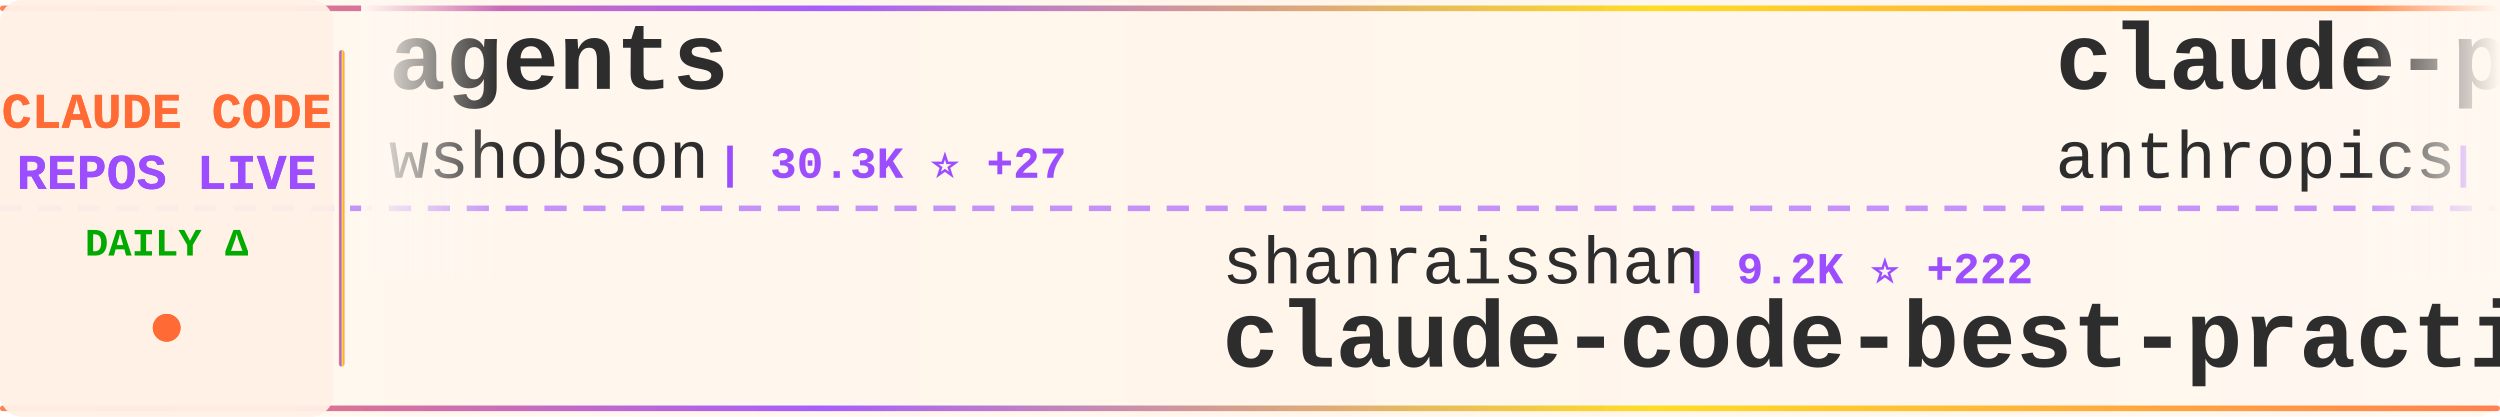
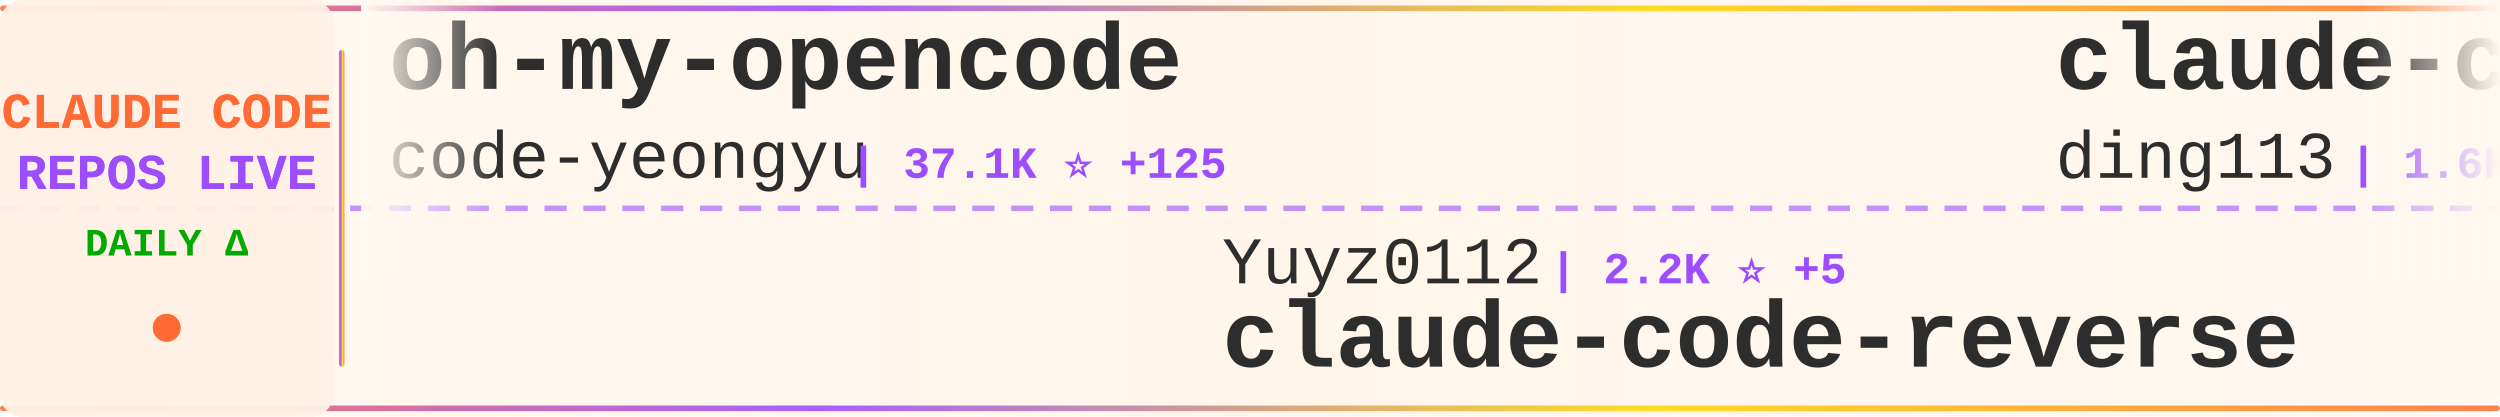
<svg xmlns="http://www.w3.org/2000/svg" width="900" height="150">
  <defs>
    <linearGradient id="tickerBg" x1="0%" y1="0%" x2="100%" y2="0%">
      <stop offset="0%" style="stop-color:#fff8f0;stop-opacity:0.98" />
      <stop offset="50%" style="stop-color:#fff5eb;stop-opacity:1" />
      <stop offset="100%" style="stop-color:#fff8f0;stop-opacity:0.98" />
    </linearGradient>
    <linearGradient id="borderGrad" x1="0%" y1="0%" x2="100%" y2="0%">
      <stop offset="0%" style="stop-color:#FF6B35;stop-opacity:0.85">
        <animate attributeName="stop-opacity" values="0.85;1;0.85" dur="2s" repeatCount="indefinite" />
      </stop>
      <stop offset="33%" style="stop-color:#9C4EFF;stop-opacity:0.9">
        <animate attributeName="stop-opacity" values="0.9;1;0.9" dur="2.2s" repeatCount="indefinite" />
      </stop>
      <stop offset="66%" style="stop-color:#FFD700;stop-opacity:0.85">
        <animate attributeName="stop-opacity" values="0.85;1;0.85" dur="1.8s" repeatCount="indefinite" />
      </stop>
      <stop offset="100%" style="stop-color:#FF6B35;stop-opacity:0.85">
        <animate attributeName="stop-opacity" values="0.85;1;0.85" dur="2s" repeatCount="indefinite" />
      </stop>
    </linearGradient>
    <filter id="textGlow">
      <feGaussianBlur stdDeviation="0.15" result="coloredBlur" />
      <feMerge>
        <feMergeNode in="coloredBlur" />
        <feMergeNode in="SourceGraphic" />
      </feMerge>
    </filter>
    <filter id="metricGlow">
      <feGaussianBlur stdDeviation="0.2" result="coloredBlur" />
      <feMerge>
        <feMergeNode in="coloredBlur" />
        <feMergeNode in="SourceGraphic" />
      </feMerge>
    </filter>
    <linearGradient id="leftFade" x1="0%" y1="0%" x2="100%" y2="0%">
      <stop offset="0%" style="stop-color:#fff8f0;stop-opacity:1" />
      <stop offset="100%" style="stop-color:#fff8f0;stop-opacity:0" />
    </linearGradient>
    <linearGradient id="rightFade" x1="0%" y1="0%" x2="100%" y2="0%">
      <stop offset="0%" style="stop-color:#fff8f0;stop-opacity:0" />
      <stop offset="100%" style="stop-color:#fff8f0;stop-opacity:1" />
    </linearGradient>
  </defs>
  <rect width="900" height="150" fill="url(#tickerBg)" rx="8" />
  <rect x="0" y="2" width="900" height="2" fill="url(#borderGrad)" rx="1" />
  <rect x="0" y="146" width="900" height="2" fill="url(#borderGrad)" rx="1" />
  <line x1="0" y1="75" x2="900" y2="75" stroke="#9C4EFF" stroke-width="2" stroke-dasharray="8 6" opacity="0.6" />
  <rect x="0" y="0" width="120" height="150" fill="#fff0e6" opacity="0.95" rx="8" />
  <text x="60" y="46" font-family="'Courier New', monospace" font-size="18" font-weight="bold" fill="#FF6B35" text-anchor="middle" filter="url(#textGlow)">
    CLAUDE CODE
  </text>
  <text x="60" y="68" font-family="'Courier New', monospace" font-size="18" font-weight="bold" fill="#9C4EFF" text-anchor="middle" filter="url(#textGlow)">
    REPOS LIVE
  </text>
  <text x="60" y="92" font-family="'Courier New', monospace" font-size="14" font-weight="bold" fill="#00aa00" text-anchor="middle">
    DAILY Δ
  </text>
  <circle cx="60" cy="118" r="5" fill="#FF6B35" filter="url(#metricGlow)">
    <animate attributeName="r" values="4;6;4" dur="1.5s" repeatCount="indefinite" />
    <animate attributeName="opacity" values="0.6;1;0.6" dur="1.5s" repeatCount="indefinite" />
  </circle>
  <rect x="122" y="18" width="2" height="114" fill="url(#borderGrad)" rx="1" />
  <clipPath id="tickerClip">
    <rect x="130" y="0" width="770" height="150" />
  </clipPath>
  <g clip-path="url(#tickerClip)">
    <g id="tickerItems">
      <animateTransform attributeName="transform" attributeType="XML" type="translate" from="0 0" to="-3000 0" dur="54s" repeatCount="indefinite" />
      <g transform="translate(0, 0)">
-         <text x="140" y="32" font-family="'Courier New', monospace" font-size="34" font-weight="bold" fill="#2d2d2d">agents</text>
-         <text x="140" y="64" font-family="'Courier New', monospace" font-size="24" font-weight="normal" fill="#2d2d2d" opacity="1.0">wshobson</text>
-         <text x="258" y="64" font-family="'Courier New', monospace" font-size="16" font-weight="bold" fill="#9C4EFF"> | 30.3K ⭐ +27</text>
+         <text x="140" y="32" font-family="'Courier New', monospace" font-size="34" font-weight="bold" fill="#2d2d2d">oh-my-opencode</text>
+         <text x="140" y="64" font-family="'Courier New', monospace" font-size="24" font-weight="normal" fill="#2d2d2d" opacity="1.0">code-yeongyu</text>
+         <text x="306" y="64" font-family="'Courier New', monospace" font-size="16" font-weight="bold" fill="#9C4EFF"> | 37.1K ⭐ +125</text>
      </g>
      <g transform="translate(300, 0)">
-         <text x="140" y="102" font-family="'Courier New', monospace" font-size="24" font-weight="normal" fill="#2d2d2d" opacity="1.0">shanraisshan</text>
-         <text x="306" y="102" font-family="'Courier New', monospace" font-size="16" font-weight="bold" fill="#9C4EFF"> | 9.2K ⭐ +222</text>
-         <text x="140" y="132" font-family="'Courier New', monospace" font-size="34" font-weight="bold" fill="#2d2d2d">claude-code-best-practic...</text>
+         <text x="140" y="102" font-family="'Courier New', monospace" font-size="24" font-weight="normal" fill="#2d2d2d" opacity="1.0">Yuyz0112</text>
+         <text x="258" y="102" font-family="'Courier New', monospace" font-size="16" font-weight="bold" fill="#9C4EFF"> | 2.2K ⭐ +5</text>
+         <text x="140" y="132" font-family="'Courier New', monospace" font-size="34" font-weight="bold" fill="#2d2d2d">claude-code-reverse</text>
      </g>
      <g transform="translate(600, 0)">
-         <text x="140" y="32" font-family="'Courier New', monospace" font-size="34" font-weight="bold" fill="#2d2d2d">claude-plugins-official</text>
-         <text x="140" y="64" font-family="'Courier New', monospace" font-size="24" font-weight="normal" fill="#2d2d2d" opacity="1.0">anthropics</text>
-         <text x="282" y="64" font-family="'Courier New', monospace" font-size="16" font-weight="bold" fill="#9C4EFF"> | 9.0K ⭐ +28</text>
+         <text x="140" y="32" font-family="'Courier New', monospace" font-size="34" font-weight="bold" fill="#2d2d2d">claude-code-hub</text>
+         <text x="140" y="64" font-family="'Courier New', monospace" font-size="24" font-weight="normal" fill="#2d2d2d" opacity="1.0">ding113</text>
+         <text x="246" y="64" font-family="'Courier New', monospace" font-size="16" font-weight="bold" fill="#9C4EFF"> | 1.6K ⭐ +10</text>
      </g>
      <g transform="translate(900, 0)">
-         <text x="140" y="102" font-family="'Courier New', monospace" font-size="24" font-weight="normal" fill="#2d2d2d" opacity="1.0">davila7</text>
-         <text x="246" y="102" font-family="'Courier New', monospace" font-size="16" font-weight="bold" fill="#9C4EFF"> | 22.1K ⭐ +23</text>
-         <text x="140" y="132" font-family="'Courier New', monospace" font-size="34" font-weight="bold" fill="#2d2d2d">claude-code-templates</text>
+         <text x="140" y="102" font-family="'Courier New', monospace" font-size="24" font-weight="normal" fill="#2d2d2d" opacity="1.0">PleasePrompto</text>
+         <text x="318" y="102" font-family="'Courier New', monospace" font-size="16" font-weight="bold" fill="#9C4EFF"> | 4.1K ⭐</text>
+         <text x="140" y="132" font-family="'Courier New', monospace" font-size="34" font-weight="bold" fill="#2d2d2d">notebooklm-skill</text>
      </g>
      <g transform="translate(1200, 0)">
-         <text x="140" y="32" font-family="'Courier New', monospace" font-size="34" font-weight="bold" fill="#2d2d2d">Claude-Code</text>
-         <text x="140" y="64" font-family="'Courier New', monospace" font-size="24" font-weight="normal" fill="#2d2d2d" opacity="1.0">lyconear</text>
-         <text x="258" y="64" font-family="'Courier New', monospace" font-size="16" font-weight="bold" fill="#9C4EFF"> | 4 ⭐</text>
+         <text x="140" y="32" font-family="'Courier New', monospace" font-size="34" font-weight="bold" fill="#2d2d2d">Claude-Code-Workflow</text>
+         <text x="140" y="64" font-family="'Courier New', monospace" font-size="24" font-weight="normal" fill="#2d2d2d" opacity="1.0">catlog22</text>
+         <text x="258" y="64" font-family="'Courier New', monospace" font-size="16" font-weight="bold" fill="#9C4EFF"> | 1.4K ⭐ +6</text>
      </g>
      <g transform="translate(1500, 0)">
-         <text x="140" y="102" font-family="'Courier New', monospace" font-size="24" font-weight="normal" fill="#2d2d2d" opacity="1.0">rizethereum</text>
-         <text x="294" y="102" font-family="'Courier New', monospace" font-size="16" font-weight="bold" fill="#9C4EFF"> | 1.7K ⭐</text>
-         <text x="140" y="132" font-family="'Courier New', monospace" font-size="34" font-weight="bold" fill="#2d2d2d">claude-code-requirements...</text>
+         <text x="140" y="102" font-family="'Courier New', monospace" font-size="24" font-weight="normal" fill="#2d2d2d" opacity="1.0">wshobson</text>
+         <text x="258" y="102" font-family="'Courier New', monospace" font-size="16" font-weight="bold" fill="#9C4EFF"> | 30.3K ⭐ +33</text>
+         <text x="140" y="132" font-family="'Courier New', monospace" font-size="34" font-weight="bold" fill="#2d2d2d">agents</text>
      </g>
      <g transform="translate(1800, 0)">
-         <text x="140" y="32" font-family="'Courier New', monospace" font-size="34" font-weight="bold" fill="#2d2d2d">claude-agent-sdk-python</text>
-         <text x="140" y="64" font-family="'Courier New', monospace" font-size="24" font-weight="normal" fill="#2d2d2d" opacity="1.0">anthropics</text>
-         <text x="282" y="64" font-family="'Courier New', monospace" font-size="16" font-weight="bold" fill="#9C4EFF"> | 5.2K ⭐ +9</text>
+         <text x="140" y="32" font-family="'Courier New', monospace" font-size="34" font-weight="bold" fill="#2d2d2d">awesome-claude-skills</text>
+         <text x="140" y="64" font-family="'Courier New', monospace" font-size="24" font-weight="normal" fill="#2d2d2d" opacity="1.0">ComposioHQ</text>
+         <text x="282" y="64" font-family="'Courier New', monospace" font-size="16" font-weight="bold" fill="#9C4EFF"> | 40.9K ⭐ +124</text>
      </g>
      <g transform="translate(2100, 0)">
-         <text x="140" y="102" font-family="'Courier New', monospace" font-size="24" font-weight="normal" fill="#2d2d2d" opacity="1.0">cixingguangming55555</text>
-         <text x="402" y="102" font-family="'Courier New', monospace" font-size="16" font-weight="bold" fill="#9C4EFF"> | 2.5K ⭐</text>
-         <text x="140" y="132" font-family="'Courier New', monospace" font-size="34" font-weight="bold" fill="#2d2d2d">wechat-bot</text>
+         <text x="140" y="102" font-family="'Courier New', monospace" font-size="24" font-weight="normal" fill="#2d2d2d" opacity="1.0">ChrisWiles</text>
+         <text x="282" y="102" font-family="'Courier New', monospace" font-size="16" font-weight="bold" fill="#9C4EFF"> | 5.4K ⭐ +4</text>
+         <text x="140" y="132" font-family="'Courier New', monospace" font-size="34" font-weight="bold" fill="#2d2d2d">claude-code-showcase</text>
      </g>
      <g transform="translate(2400, 0)">
-         <text x="140" y="32" font-family="'Courier New', monospace" font-size="34" font-weight="bold" fill="#2d2d2d">browser-use</text>
-         <text x="140" y="64" font-family="'Courier New', monospace" font-size="24" font-weight="normal" fill="#2d2d2d" opacity="1.0">browser-use</text>
-         <text x="294" y="64" font-family="'Courier New', monospace" font-size="16" font-weight="bold" fill="#9C4EFF"> | 79.6K ⭐ +42</text>
+         <text x="140" y="32" font-family="'Courier New', monospace" font-size="34" font-weight="bold" fill="#2d2d2d">Claude-Code-Development-...</text>
+         <text x="140" y="64" font-family="'Courier New', monospace" font-size="24" font-weight="normal" fill="#2d2d2d" opacity="1.0">peterkrueck</text>
+         <text x="294" y="64" font-family="'Courier New', monospace" font-size="16" font-weight="bold" fill="#9C4EFF"> | 1.3K ⭐</text>
      </g>
      <g transform="translate(2700, 0)">
-         <text x="140" y="102" font-family="'Courier New', monospace" font-size="24" font-weight="normal" fill="#2d2d2d" opacity="1.0">fuergaosi233</text>
-         <text x="306" y="102" font-family="'Courier New', monospace" font-size="16" font-weight="bold" fill="#9C4EFF"> | 2.1K ⭐</text>
-         <text x="140" y="132" font-family="'Courier New', monospace" font-size="34" font-weight="bold" fill="#2d2d2d">claude-code-proxy</text>
+         <text x="140" y="102" font-family="'Courier New', monospace" font-size="24" font-weight="normal" fill="#2d2d2d" opacity="1.0">revfactory</text>
+         <text x="282" y="102" font-family="'Courier New', monospace" font-size="16" font-weight="bold" fill="#9C4EFF"> | 760 ⭐</text>
+         <text x="140" y="132" font-family="'Courier New', monospace" font-size="34" font-weight="bold" fill="#2d2d2d">claude-code-mastering</text>
      </g>
      <g transform="translate(3000, 0)">
-         <text x="140" y="32" font-family="'Courier New', monospace" font-size="34" font-weight="bold" fill="#2d2d2d">agents</text>
-         <text x="140" y="64" font-family="'Courier New', monospace" font-size="24" font-weight="normal" fill="#2d2d2d" opacity="1.0">wshobson</text>
-         <text x="258" y="64" font-family="'Courier New', monospace" font-size="16" font-weight="bold" fill="#9C4EFF"> | 30.3K ⭐ +27</text>
+         <text x="140" y="32" font-family="'Courier New', monospace" font-size="34" font-weight="bold" fill="#2d2d2d">oh-my-opencode</text>
+         <text x="140" y="64" font-family="'Courier New', monospace" font-size="24" font-weight="normal" fill="#2d2d2d" opacity="1.0">code-yeongyu</text>
+         <text x="306" y="64" font-family="'Courier New', monospace" font-size="16" font-weight="bold" fill="#9C4EFF"> | 37.1K ⭐ +125</text>
      </g>
      <g transform="translate(3300, 0)">
-         <text x="140" y="102" font-family="'Courier New', monospace" font-size="24" font-weight="normal" fill="#2d2d2d" opacity="1.0">shanraisshan</text>
-         <text x="306" y="102" font-family="'Courier New', monospace" font-size="16" font-weight="bold" fill="#9C4EFF"> | 9.2K ⭐ +222</text>
-         <text x="140" y="132" font-family="'Courier New', monospace" font-size="34" font-weight="bold" fill="#2d2d2d">claude-code-best-practic...</text>
+         <text x="140" y="102" font-family="'Courier New', monospace" font-size="24" font-weight="normal" fill="#2d2d2d" opacity="1.0">Yuyz0112</text>
+         <text x="258" y="102" font-family="'Courier New', monospace" font-size="16" font-weight="bold" fill="#9C4EFF"> | 2.2K ⭐ +5</text>
+         <text x="140" y="132" font-family="'Courier New', monospace" font-size="34" font-weight="bold" fill="#2d2d2d">claude-code-reverse</text>
      </g>
      <g transform="translate(3600, 0)">
-         <text x="140" y="32" font-family="'Courier New', monospace" font-size="34" font-weight="bold" fill="#2d2d2d">claude-plugins-official</text>
-         <text x="140" y="64" font-family="'Courier New', monospace" font-size="24" font-weight="normal" fill="#2d2d2d" opacity="1.0">anthropics</text>
-         <text x="282" y="64" font-family="'Courier New', monospace" font-size="16" font-weight="bold" fill="#9C4EFF"> | 9.0K ⭐ +28</text>
+         <text x="140" y="32" font-family="'Courier New', monospace" font-size="34" font-weight="bold" fill="#2d2d2d">claude-code-hub</text>
+         <text x="140" y="64" font-family="'Courier New', monospace" font-size="24" font-weight="normal" fill="#2d2d2d" opacity="1.0">ding113</text>
+         <text x="246" y="64" font-family="'Courier New', monospace" font-size="16" font-weight="bold" fill="#9C4EFF"> | 1.6K ⭐ +10</text>
      </g>
      <g transform="translate(3900, 0)">
-         <text x="140" y="102" font-family="'Courier New', monospace" font-size="24" font-weight="normal" fill="#2d2d2d" opacity="1.0">davila7</text>
-         <text x="246" y="102" font-family="'Courier New', monospace" font-size="16" font-weight="bold" fill="#9C4EFF"> | 22.1K ⭐ +23</text>
-         <text x="140" y="132" font-family="'Courier New', monospace" font-size="34" font-weight="bold" fill="#2d2d2d">claude-code-templates</text>
+         <text x="140" y="102" font-family="'Courier New', monospace" font-size="24" font-weight="normal" fill="#2d2d2d" opacity="1.0">PleasePrompto</text>
+         <text x="318" y="102" font-family="'Courier New', monospace" font-size="16" font-weight="bold" fill="#9C4EFF"> | 4.1K ⭐</text>
+         <text x="140" y="132" font-family="'Courier New', monospace" font-size="34" font-weight="bold" fill="#2d2d2d">notebooklm-skill</text>
      </g>
    </g>
  </g>
  <rect x="130" y="0" width="50" height="100" fill="url(#leftFade)" />
  <rect x="850" y="0" width="50" height="100" fill="url(#rightFade)" />
</svg>
